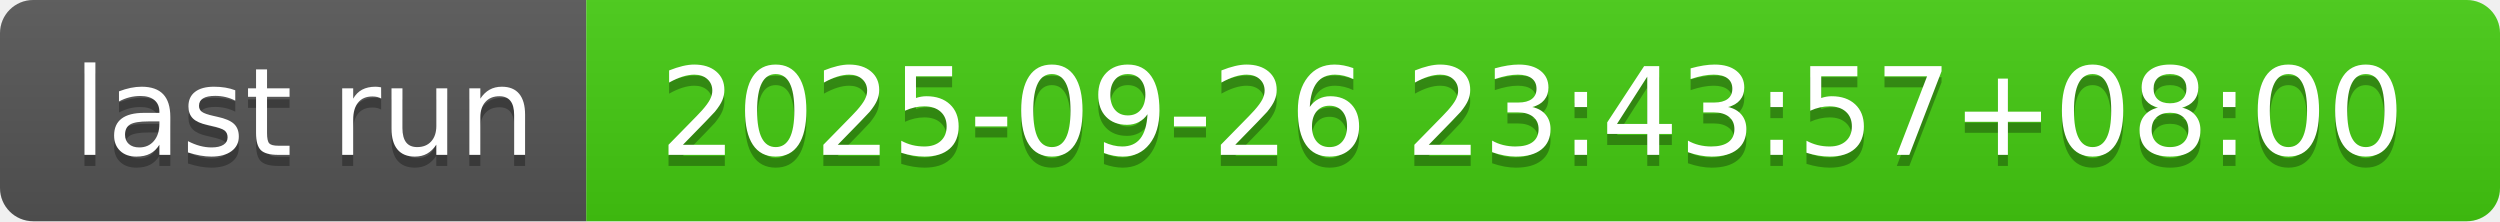
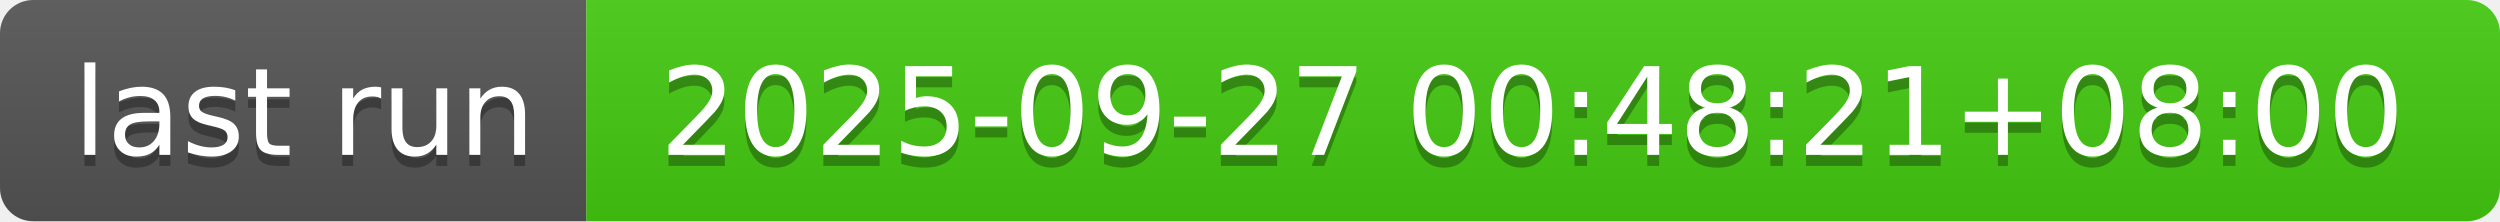
- <svg xmlns="http://www.w3.org/2000/svg" width="226" height="20" role="img" aria-label="last run: 2025-09-26 23:43:57+08:00">
+ <svg xmlns="http://www.w3.org/2000/svg" width="226" height="20" role="img" aria-label="last run: 2025-09-27 00:48:21+08:00">
  <linearGradient id="s" x2="0" y2="100%">
    <stop offset="0" stop-color="#bbb" stop-opacity=".1" />
    <stop offset="1" stop-opacity=".1" />
  </linearGradient>
  <clipPath id="r">
    <rect width="226" height="20" rx="3" fill="#fff" />
  </clipPath>
  <g clip-path="url(#r)">
    <rect width="53" height="20" fill="#555" />
    <rect x="53" width="173" height="20" fill="#4c1" />
    <rect width="226" height="20" fill="url(#s)" />
  </g>
  <g fill="#fff" text-anchor="middle" font-family="Verdana,Geneva,DejaVu Sans,sans-serif" text-rendering="geometricPrecision" font-size="110">
    <text aria-hidden="true" x="275" y="150" fill="#010101" fill-opacity=".3" transform="scale(.1)" textLength="430">last run</text>
    <text x="275" y="140" transform="scale(.1)" fill="#fff" textLength="430">last run</text>
-     <text aria-hidden="true" x="1385" y="150" fill="#010101" fill-opacity=".3" transform="scale(.1)" textLength="1630">2025-09-26 23:43:57+08:00</text>
-     <text x="1385" y="140" transform="scale(.1)" fill="#fff" textLength="1630">2025-09-26 23:43:57+08:00</text>
+     <text aria-hidden="true" x="1385" y="150" fill="#010101" fill-opacity=".3" transform="scale(.1)" textLength="1630">2025-09-27 00:48:21+08:00</text>
+     <text x="1385" y="140" transform="scale(.1)" fill="#fff" textLength="1630">2025-09-27 00:48:21+08:00</text>
  </g>
</svg>
